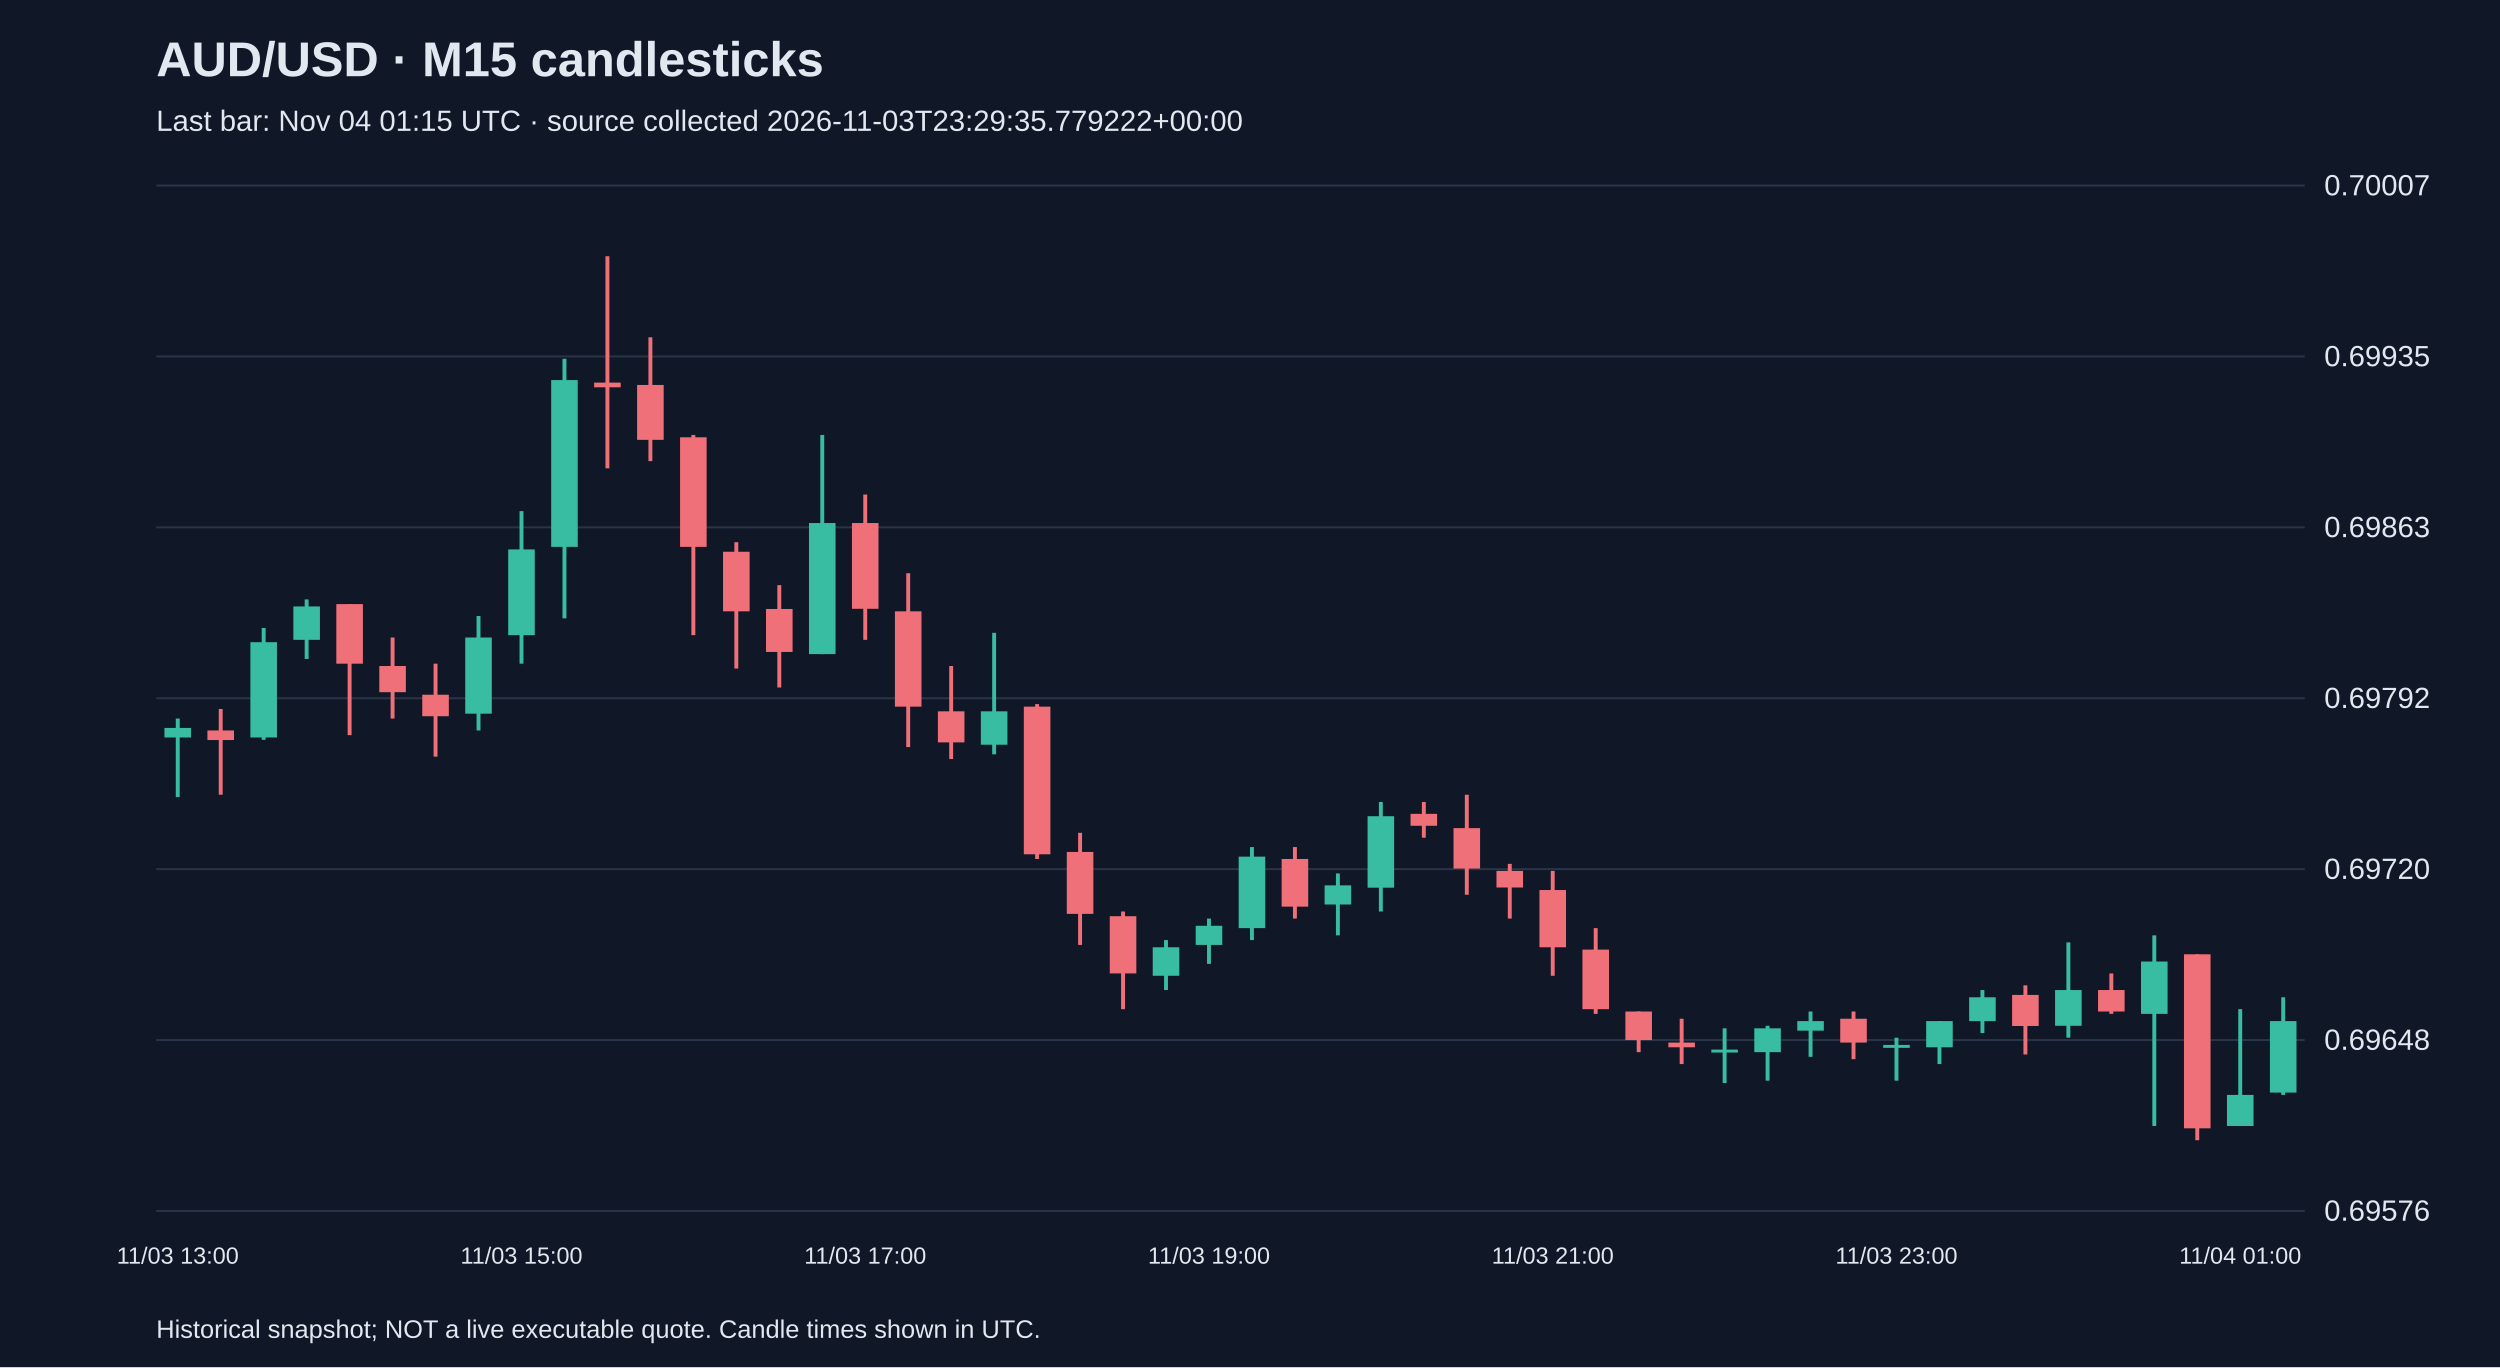
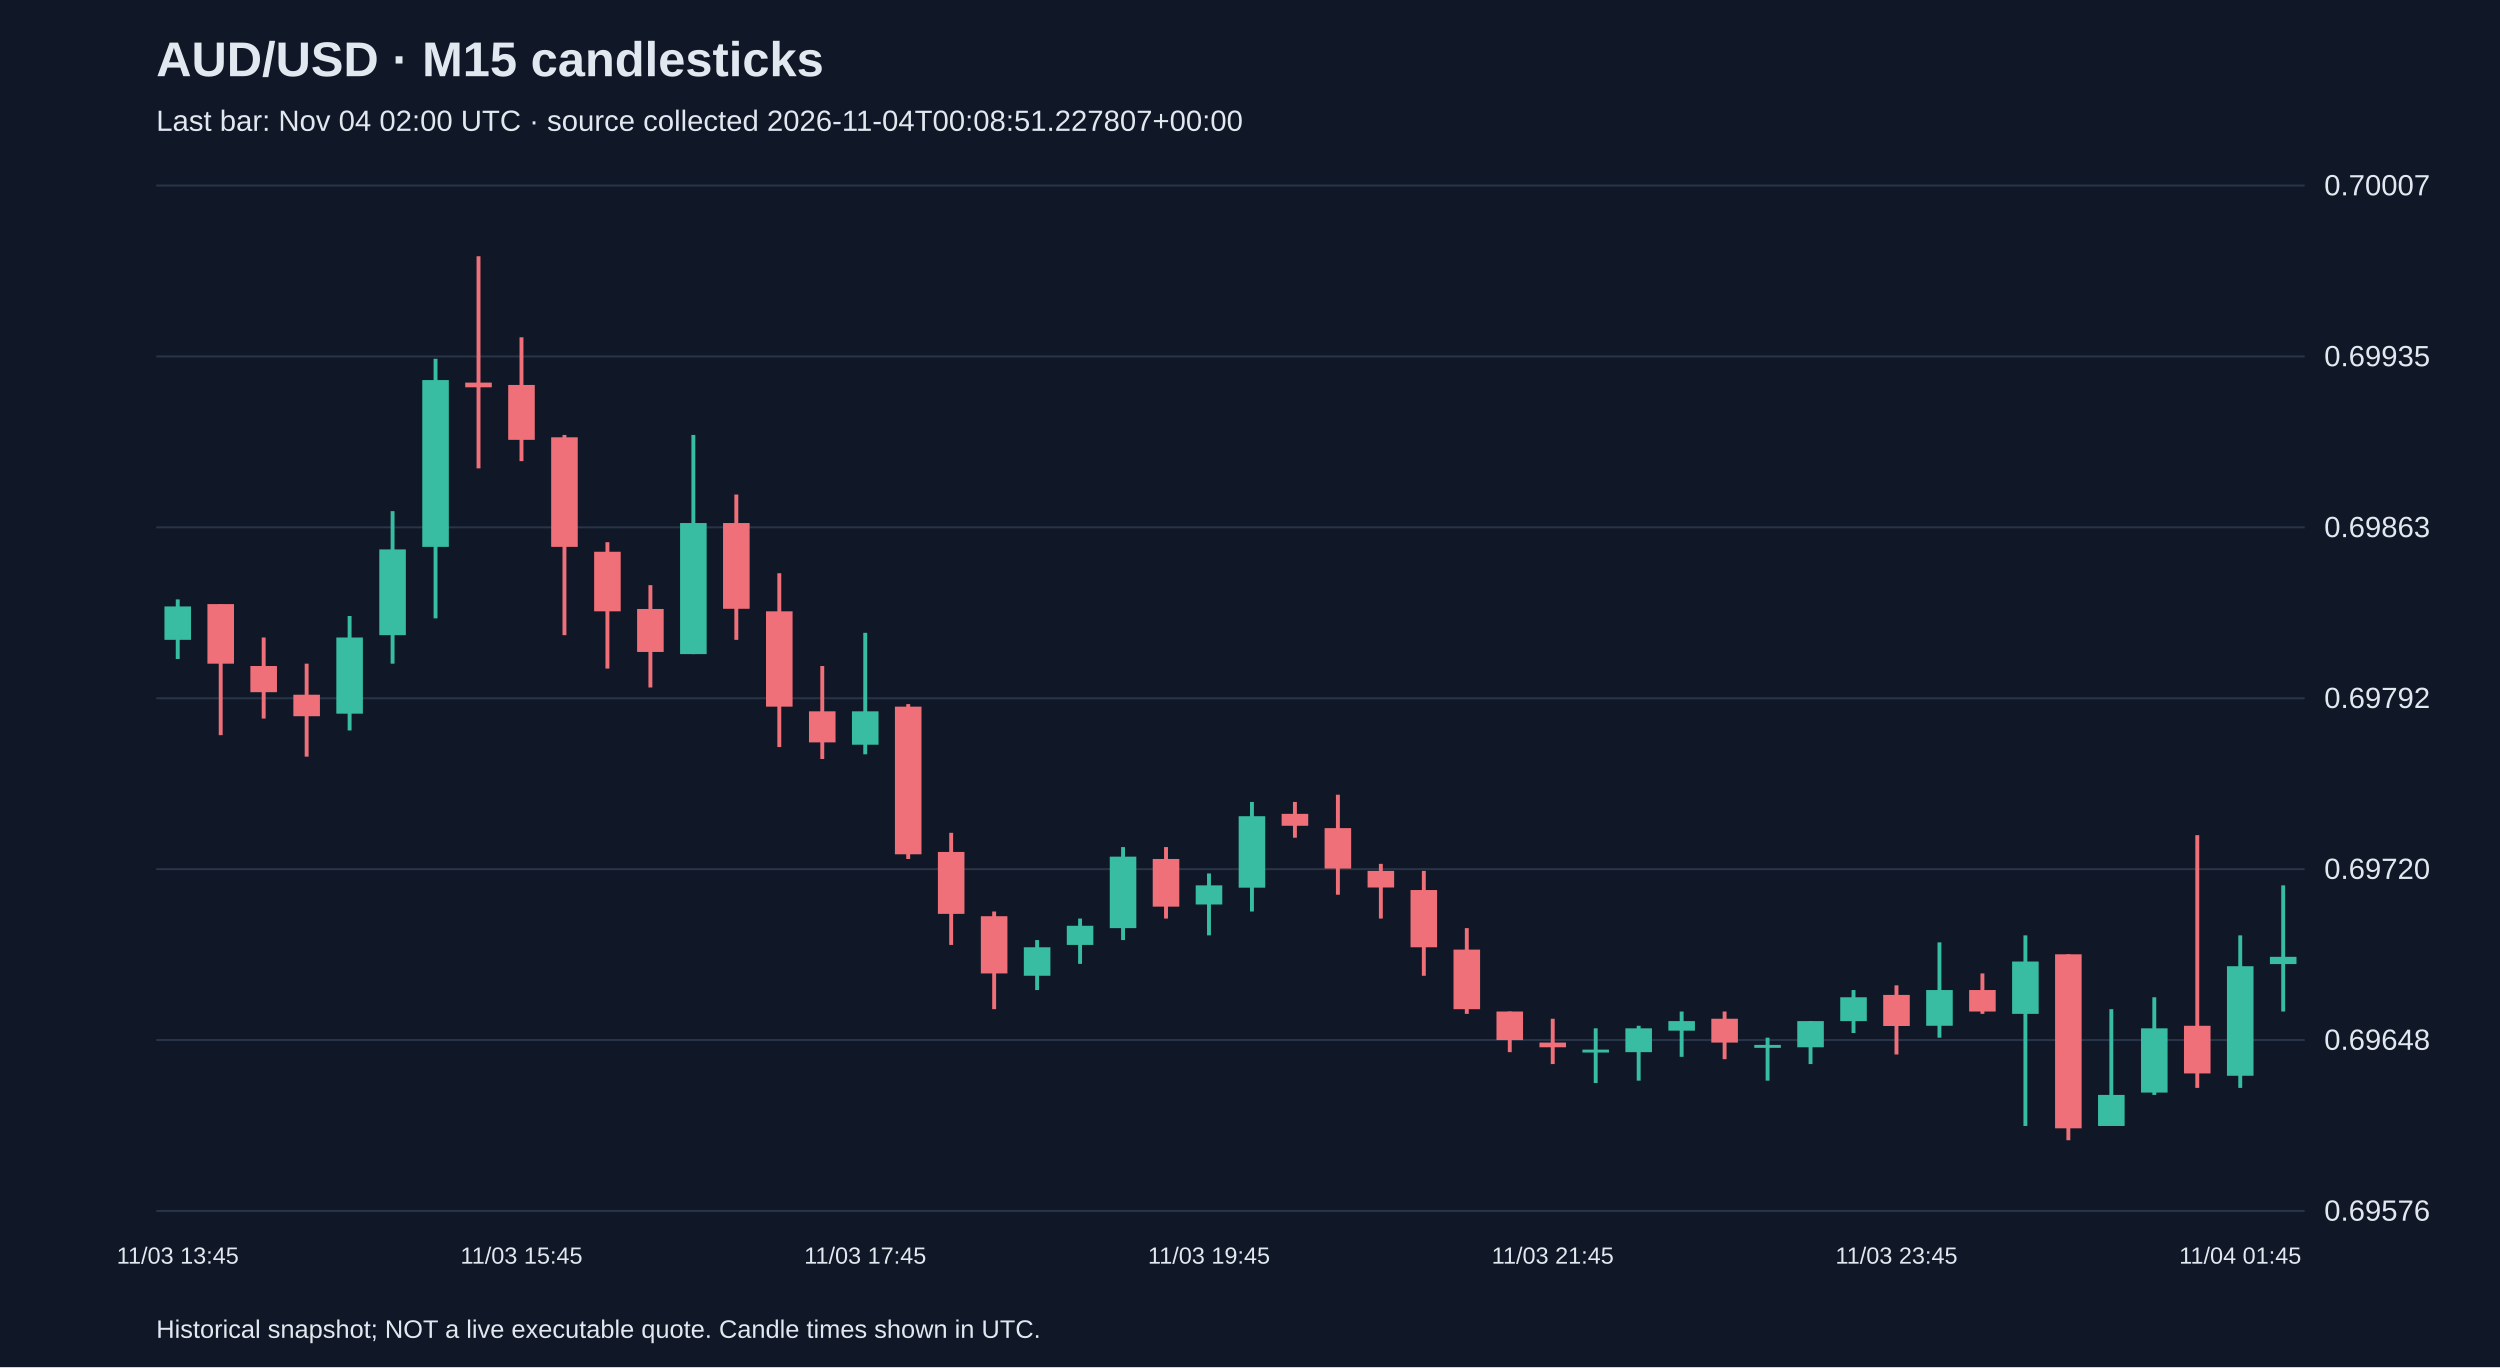
<svg xmlns="http://www.w3.org/2000/svg" viewBox="0 0 1280 700">
  <rect width="100%" height="100%" fill="#101827" />
  <style>text{font-family:Arial,sans-serif;fill:#e2e8f0}</style>
  <text x="80" y="39" font-size="25" font-weight="bold">AUD/USD · M15 candlesticks</text>
-   <text x="80" y="67" font-size="15" fill="#a6b1c5">Last bar: Nov 04 01:15 UTC · source collected 2026-11-03T23:29:35.779222+00:00</text>
+   <text x="80" y="67" font-size="15" fill="#a6b1c5">Last bar: Nov 04 02:00 UTC · source collected 2026-11-04T00:08:51.227807+00:00</text>
  <line x1="80" y1="620.0" x2="1180" y2="620.0" stroke="#283548" />
  <text x="1190" y="625.0" font-size="15">0.69576</text>
  <line x1="80" y1="532.5" x2="1180" y2="532.5" stroke="#283548" />
  <text x="1190" y="537.5" font-size="15">0.69648</text>
  <line x1="80" y1="445.0" x2="1180" y2="445.0" stroke="#283548" />
  <text x="1190" y="450.0" font-size="15">0.69720</text>
  <line x1="80" y1="357.5" x2="1180" y2="357.5" stroke="#283548" />
  <text x="1190" y="362.5" font-size="15">0.69792</text>
  <line x1="80" y1="270.0" x2="1180" y2="270.0" stroke="#283548" />
  <text x="1190" y="275.0" font-size="15">0.69863</text>
  <line x1="80" y1="182.5" x2="1180" y2="182.5" stroke="#283548" />
  <text x="1190" y="187.5" font-size="15">0.69935</text>
  <line x1="80" y1="95.0" x2="1180" y2="95.0" stroke="#283548" />
  <text x="1190" y="100.0" font-size="15">0.70007</text>
-   <line x1="91.0" y1="367.9" x2="91.0" y2="408.1" stroke="#38bca2" stroke-width="2" />
-   <rect x="84.2" y="372.7" width="13.6" height="4.9" fill="#38bca2" />
-   <text x="91.0" y="647" text-anchor="middle" font-size="12">11/03 13:00</text>
-   <line x1="113.0" y1="363.0" x2="113.0" y2="406.9" stroke="#f07079" stroke-width="2" />
-   <rect x="106.2" y="374.0" width="13.6" height="4.9" fill="#f07079" />
-   <line x1="135.0" y1="321.5" x2="135.0" y2="378.8" stroke="#38bca2" stroke-width="2" />
-   <rect x="128.2" y="328.8" width="13.6" height="48.8" fill="#38bca2" />
-   <line x1="157.0" y1="306.9" x2="157.0" y2="337.4" stroke="#38bca2" stroke-width="2" />
-   <rect x="150.2" y="310.5" width="13.6" height="17.1" fill="#38bca2" />
-   <line x1="179.0" y1="309.3" x2="179.0" y2="376.4" stroke="#f07079" stroke-width="2" />
-   <rect x="172.2" y="309.3" width="13.6" height="30.5" fill="#f07079" />
-   <line x1="201.0" y1="326.4" x2="201.0" y2="367.9" stroke="#f07079" stroke-width="2" />
-   <rect x="194.2" y="341.0" width="13.6" height="13.4" fill="#f07079" />
-   <line x1="223.0" y1="339.8" x2="223.0" y2="387.4" stroke="#f07079" stroke-width="2" />
-   <rect x="216.2" y="355.7" width="13.6" height="11.0" fill="#f07079" />
-   <line x1="245.0" y1="315.4" x2="245.0" y2="374.0" stroke="#38bca2" stroke-width="2" />
-   <rect x="238.2" y="326.4" width="13.6" height="39.0" fill="#38bca2" />
-   <line x1="267.0" y1="261.7" x2="267.0" y2="339.8" stroke="#38bca2" stroke-width="2" />
-   <rect x="260.2" y="281.3" width="13.6" height="43.9" fill="#38bca2" />
-   <text x="267.0" y="647" text-anchor="middle" font-size="12">11/03 15:00</text>
-   <line x1="289.0" y1="183.7" x2="289.0" y2="316.6" stroke="#38bca2" stroke-width="2" />
-   <rect x="282.2" y="194.6" width="13.6" height="85.4" fill="#38bca2" />
-   <line x1="311.0" y1="131.2" x2="311.0" y2="239.8" stroke="#f07079" stroke-width="2" />
-   <rect x="304.2" y="195.9" width="13.6" height="2.4" fill="#f07079" />
-   <line x1="333.0" y1="172.7" x2="333.0" y2="236.1" stroke="#f07079" stroke-width="2" />
-   <rect x="326.2" y="197.1" width="13.6" height="28.1" fill="#f07079" />
-   <line x1="355.0" y1="222.7" x2="355.0" y2="325.2" stroke="#f07079" stroke-width="2" />
-   <rect x="348.2" y="223.9" width="13.6" height="56.1" fill="#f07079" />
-   <line x1="377.0" y1="277.6" x2="377.0" y2="342.3" stroke="#f07079" stroke-width="2" />
-   <rect x="370.2" y="282.5" width="13.6" height="30.5" fill="#f07079" />
-   <line x1="399.0" y1="299.6" x2="399.0" y2="352.0" stroke="#f07079" stroke-width="2" />
-   <rect x="392.2" y="311.8" width="13.6" height="22.0" fill="#f07079" />
-   <line x1="421.0" y1="222.7" x2="421.0" y2="334.9" stroke="#38bca2" stroke-width="2" />
-   <rect x="414.2" y="267.8" width="13.6" height="67.1" fill="#38bca2" />
-   <line x1="443.0" y1="253.2" x2="443.0" y2="327.6" stroke="#f07079" stroke-width="2" />
-   <rect x="436.2" y="267.8" width="13.6" height="43.9" fill="#f07079" />
-   <text x="443.0" y="647" text-anchor="middle" font-size="12">11/03 17:00</text>
-   <line x1="465.0" y1="293.5" x2="465.0" y2="382.5" stroke="#f07079" stroke-width="2" />
-   <rect x="458.2" y="313.0" width="13.6" height="48.8" fill="#f07079" />
-   <line x1="487.0" y1="341.0" x2="487.0" y2="388.6" stroke="#f07079" stroke-width="2" />
-   <rect x="480.2" y="364.2" width="13.6" height="15.9" fill="#f07079" />
-   <line x1="509.0" y1="324.0" x2="509.0" y2="386.2" stroke="#38bca2" stroke-width="2" />
-   <rect x="502.2" y="364.2" width="13.6" height="17.1" fill="#38bca2" />
-   <line x1="531.0" y1="360.5" x2="531.0" y2="439.8" stroke="#f07079" stroke-width="2" />
-   <rect x="524.2" y="361.8" width="13.6" height="75.6" fill="#f07079" />
-   <line x1="553.0" y1="426.4" x2="553.0" y2="483.8" stroke="#f07079" stroke-width="2" />
-   <rect x="546.2" y="436.2" width="13.6" height="31.7" fill="#f07079" />
-   <line x1="575.0" y1="466.7" x2="575.0" y2="516.7" stroke="#f07079" stroke-width="2" />
-   <rect x="568.2" y="469.1" width="13.6" height="29.3" fill="#f07079" />
-   <line x1="597.0" y1="481.3" x2="597.0" y2="506.9" stroke="#38bca2" stroke-width="2" />
-   <rect x="590.2" y="485.0" width="13.6" height="14.6" fill="#38bca2" />
-   <line x1="619.0" y1="470.3" x2="619.0" y2="493.5" stroke="#38bca2" stroke-width="2" />
-   <rect x="612.2" y="474.0" width="13.6" height="9.8" fill="#38bca2" />
-   <text x="619.0" y="647" text-anchor="middle" font-size="12">11/03 19:00</text>
-   <line x1="641.0" y1="433.7" x2="641.0" y2="481.3" stroke="#38bca2" stroke-width="2" />
-   <rect x="634.2" y="438.6" width="13.6" height="36.6" fill="#38bca2" />
-   <line x1="663.0" y1="433.7" x2="663.0" y2="470.3" stroke="#f07079" stroke-width="2" />
-   <rect x="656.2" y="439.8" width="13.6" height="24.4" fill="#f07079" />
-   <line x1="685.0" y1="447.2" x2="685.0" y2="478.9" stroke="#38bca2" stroke-width="2" />
-   <rect x="678.2" y="453.3" width="13.6" height="9.8" fill="#38bca2" />
-   <line x1="707.0" y1="410.6" x2="707.0" y2="466.7" stroke="#38bca2" stroke-width="2" />
-   <rect x="700.2" y="417.9" width="13.6" height="36.6" fill="#38bca2" />
-   <line x1="729.0" y1="410.6" x2="729.0" y2="428.9" stroke="#f07079" stroke-width="2" />
-   <rect x="722.2" y="416.7" width="13.6" height="6.1" fill="#f07079" />
-   <line x1="751.0" y1="406.9" x2="751.0" y2="458.1" stroke="#f07079" stroke-width="2" />
-   <rect x="744.2" y="424.0" width="13.6" height="20.7" fill="#f07079" />
-   <line x1="773.0" y1="442.3" x2="773.0" y2="470.3" stroke="#f07079" stroke-width="2" />
-   <rect x="766.2" y="445.9" width="13.6" height="8.5" fill="#f07079" />
-   <line x1="795.0" y1="445.9" x2="795.0" y2="499.6" stroke="#f07079" stroke-width="2" />
-   <rect x="788.2" y="455.7" width="13.6" height="29.3" fill="#f07079" />
-   <text x="795.0" y="647" text-anchor="middle" font-size="12">11/03 21:00</text>
-   <line x1="817.0" y1="475.2" x2="817.0" y2="519.1" stroke="#f07079" stroke-width="2" />
-   <rect x="810.2" y="486.2" width="13.6" height="30.5" fill="#f07079" />
-   <line x1="839.0" y1="517.9" x2="839.0" y2="538.7" stroke="#f07079" stroke-width="2" />
-   <rect x="832.2" y="517.9" width="13.6" height="14.6" fill="#f07079" />
-   <line x1="861.0" y1="521.6" x2="861.0" y2="544.8" stroke="#f07079" stroke-width="2" />
-   <rect x="854.2" y="533.8" width="13.6" height="2.4" fill="#f07079" />
-   <line x1="883.0" y1="526.5" x2="883.0" y2="554.5" stroke="#38bca2" stroke-width="2" />
-   <rect x="876.2" y="537.4" width="13.6" height="1.5" fill="#38bca2" />
-   <line x1="905.0" y1="525.2" x2="905.0" y2="553.3" stroke="#38bca2" stroke-width="2" />
-   <rect x="898.2" y="526.5" width="13.6" height="12.2" fill="#38bca2" />
-   <line x1="927.0" y1="517.9" x2="927.0" y2="541.1" stroke="#38bca2" stroke-width="2" />
-   <rect x="920.2" y="522.8" width="13.6" height="4.9" fill="#38bca2" />
-   <line x1="949.0" y1="517.9" x2="949.0" y2="542.3" stroke="#f07079" stroke-width="2" />
-   <rect x="942.2" y="521.6" width="13.6" height="12.2" fill="#f07079" />
-   <line x1="971.0" y1="531.3" x2="971.0" y2="553.3" stroke="#38bca2" stroke-width="2" />
-   <rect x="964.2" y="535.0" width="13.6" height="1.5" fill="#38bca2" />
-   <text x="971.0" y="647" text-anchor="middle" font-size="12">11/03 23:00</text>
-   <line x1="993.0" y1="522.8" x2="993.0" y2="544.8" stroke="#38bca2" stroke-width="2" />
-   <rect x="986.2" y="522.8" width="13.6" height="13.4" fill="#38bca2" />
-   <line x1="1015.0" y1="506.9" x2="1015.0" y2="528.9" stroke="#38bca2" stroke-width="2" />
-   <rect x="1008.2" y="510.6" width="13.6" height="12.2" fill="#38bca2" />
-   <line x1="1037.0" y1="504.5" x2="1037.0" y2="539.9" stroke="#f07079" stroke-width="2" />
-   <rect x="1030.2" y="509.4" width="13.6" height="15.9" fill="#f07079" />
-   <line x1="1059.0" y1="482.5" x2="1059.0" y2="531.3" stroke="#38bca2" stroke-width="2" />
-   <rect x="1052.2" y="506.9" width="13.6" height="18.3" fill="#38bca2" />
-   <line x1="1081.0" y1="498.4" x2="1081.0" y2="519.1" stroke="#f07079" stroke-width="2" />
-   <rect x="1074.2" y="506.9" width="13.6" height="11.0" fill="#f07079" />
-   <line x1="1103.0" y1="478.9" x2="1103.0" y2="576.5" stroke="#38bca2" stroke-width="2" />
-   <rect x="1096.2" y="492.3" width="13.6" height="26.8" fill="#38bca2" />
-   <line x1="1125.0" y1="488.6" x2="1125.0" y2="583.8" stroke="#f07079" stroke-width="2" />
-   <rect x="1118.2" y="488.6" width="13.6" height="89.1" fill="#f07079" />
-   <line x1="1147.0" y1="516.7" x2="1147.0" y2="576.5" stroke="#38bca2" stroke-width="2" />
-   <rect x="1140.2" y="560.6" width="13.6" height="15.9" fill="#38bca2" />
-   <text x="1147.0" y="647" text-anchor="middle" font-size="12">11/04 01:00</text>
-   <line x1="1169.0" y1="510.6" x2="1169.0" y2="560.6" stroke="#38bca2" stroke-width="2" />
-   <rect x="1162.2" y="522.8" width="13.6" height="36.6" fill="#38bca2" />
+   <line x1="91.0" y1="306.9" x2="91.0" y2="337.4" stroke="#38bca2" stroke-width="2" />
+   <rect x="84.2" y="310.5" width="13.6" height="17.1" fill="#38bca2" />
+   <text x="91.0" y="647" text-anchor="middle" font-size="12">11/03 13:45</text>
+   <line x1="113.0" y1="309.3" x2="113.0" y2="376.4" stroke="#f07079" stroke-width="2" />
+   <rect x="106.2" y="309.3" width="13.6" height="30.5" fill="#f07079" />
+   <line x1="135.0" y1="326.4" x2="135.0" y2="367.9" stroke="#f07079" stroke-width="2" />
+   <rect x="128.2" y="341.0" width="13.6" height="13.4" fill="#f07079" />
+   <line x1="157.0" y1="339.8" x2="157.0" y2="387.4" stroke="#f07079" stroke-width="2" />
+   <rect x="150.2" y="355.7" width="13.6" height="11.0" fill="#f07079" />
+   <line x1="179.0" y1="315.4" x2="179.0" y2="374.0" stroke="#38bca2" stroke-width="2" />
+   <rect x="172.2" y="326.4" width="13.6" height="39.0" fill="#38bca2" />
+   <line x1="201.0" y1="261.7" x2="201.0" y2="339.8" stroke="#38bca2" stroke-width="2" />
+   <rect x="194.2" y="281.3" width="13.6" height="43.9" fill="#38bca2" />
+   <line x1="223.0" y1="183.7" x2="223.0" y2="316.6" stroke="#38bca2" stroke-width="2" />
+   <rect x="216.2" y="194.6" width="13.6" height="85.4" fill="#38bca2" />
+   <line x1="245.0" y1="131.2" x2="245.0" y2="239.8" stroke="#f07079" stroke-width="2" />
+   <rect x="238.2" y="195.9" width="13.6" height="2.4" fill="#f07079" />
+   <line x1="267.0" y1="172.7" x2="267.0" y2="236.1" stroke="#f07079" stroke-width="2" />
+   <rect x="260.2" y="197.1" width="13.6" height="28.1" fill="#f07079" />
+   <text x="267.0" y="647" text-anchor="middle" font-size="12">11/03 15:45</text>
+   <line x1="289.0" y1="222.7" x2="289.0" y2="325.2" stroke="#f07079" stroke-width="2" />
+   <rect x="282.2" y="223.9" width="13.6" height="56.1" fill="#f07079" />
+   <line x1="311.0" y1="277.6" x2="311.0" y2="342.3" stroke="#f07079" stroke-width="2" />
+   <rect x="304.2" y="282.5" width="13.6" height="30.5" fill="#f07079" />
+   <line x1="333.0" y1="299.6" x2="333.0" y2="352.0" stroke="#f07079" stroke-width="2" />
+   <rect x="326.2" y="311.8" width="13.6" height="22.0" fill="#f07079" />
+   <line x1="355.0" y1="222.7" x2="355.0" y2="334.9" stroke="#38bca2" stroke-width="2" />
+   <rect x="348.2" y="267.8" width="13.6" height="67.1" fill="#38bca2" />
+   <line x1="377.0" y1="253.2" x2="377.0" y2="327.6" stroke="#f07079" stroke-width="2" />
+   <rect x="370.2" y="267.8" width="13.6" height="43.9" fill="#f07079" />
+   <line x1="399.0" y1="293.5" x2="399.0" y2="382.5" stroke="#f07079" stroke-width="2" />
+   <rect x="392.2" y="313.0" width="13.6" height="48.8" fill="#f07079" />
+   <line x1="421.0" y1="341.0" x2="421.0" y2="388.6" stroke="#f07079" stroke-width="2" />
+   <rect x="414.2" y="364.2" width="13.6" height="15.9" fill="#f07079" />
+   <line x1="443.0" y1="324.0" x2="443.0" y2="386.2" stroke="#38bca2" stroke-width="2" />
+   <rect x="436.2" y="364.2" width="13.6" height="17.1" fill="#38bca2" />
+   <text x="443.0" y="647" text-anchor="middle" font-size="12">11/03 17:45</text>
+   <line x1="465.0" y1="360.5" x2="465.0" y2="439.8" stroke="#f07079" stroke-width="2" />
+   <rect x="458.2" y="361.8" width="13.6" height="75.6" fill="#f07079" />
+   <line x1="487.0" y1="426.4" x2="487.0" y2="483.8" stroke="#f07079" stroke-width="2" />
+   <rect x="480.2" y="436.2" width="13.6" height="31.7" fill="#f07079" />
+   <line x1="509.0" y1="466.7" x2="509.0" y2="516.7" stroke="#f07079" stroke-width="2" />
+   <rect x="502.2" y="469.1" width="13.6" height="29.3" fill="#f07079" />
+   <line x1="531.0" y1="481.3" x2="531.0" y2="506.9" stroke="#38bca2" stroke-width="2" />
+   <rect x="524.2" y="485.0" width="13.6" height="14.6" fill="#38bca2" />
+   <line x1="553.0" y1="470.3" x2="553.0" y2="493.5" stroke="#38bca2" stroke-width="2" />
+   <rect x="546.2" y="474.0" width="13.6" height="9.8" fill="#38bca2" />
+   <line x1="575.0" y1="433.7" x2="575.0" y2="481.3" stroke="#38bca2" stroke-width="2" />
+   <rect x="568.2" y="438.6" width="13.6" height="36.6" fill="#38bca2" />
+   <line x1="597.0" y1="433.7" x2="597.0" y2="470.3" stroke="#f07079" stroke-width="2" />
+   <rect x="590.2" y="439.8" width="13.6" height="24.4" fill="#f07079" />
+   <line x1="619.0" y1="447.2" x2="619.0" y2="478.9" stroke="#38bca2" stroke-width="2" />
+   <rect x="612.2" y="453.3" width="13.6" height="9.8" fill="#38bca2" />
+   <text x="619.0" y="647" text-anchor="middle" font-size="12">11/03 19:45</text>
+   <line x1="641.0" y1="410.6" x2="641.0" y2="466.7" stroke="#38bca2" stroke-width="2" />
+   <rect x="634.2" y="417.9" width="13.6" height="36.6" fill="#38bca2" />
+   <line x1="663.0" y1="410.6" x2="663.0" y2="428.9" stroke="#f07079" stroke-width="2" />
+   <rect x="656.2" y="416.7" width="13.6" height="6.1" fill="#f07079" />
+   <line x1="685.0" y1="406.9" x2="685.0" y2="458.1" stroke="#f07079" stroke-width="2" />
+   <rect x="678.2" y="424.0" width="13.6" height="20.7" fill="#f07079" />
+   <line x1="707.0" y1="442.3" x2="707.0" y2="470.3" stroke="#f07079" stroke-width="2" />
+   <rect x="700.2" y="445.9" width="13.6" height="8.5" fill="#f07079" />
+   <line x1="729.0" y1="445.9" x2="729.0" y2="499.6" stroke="#f07079" stroke-width="2" />
+   <rect x="722.2" y="455.7" width="13.6" height="29.3" fill="#f07079" />
+   <line x1="751.0" y1="475.2" x2="751.0" y2="519.1" stroke="#f07079" stroke-width="2" />
+   <rect x="744.2" y="486.2" width="13.6" height="30.5" fill="#f07079" />
+   <line x1="773.0" y1="517.9" x2="773.0" y2="538.7" stroke="#f07079" stroke-width="2" />
+   <rect x="766.2" y="517.9" width="13.6" height="14.6" fill="#f07079" />
+   <line x1="795.0" y1="521.6" x2="795.0" y2="544.8" stroke="#f07079" stroke-width="2" />
+   <rect x="788.2" y="533.8" width="13.6" height="2.4" fill="#f07079" />
+   <text x="795.0" y="647" text-anchor="middle" font-size="12">11/03 21:45</text>
+   <line x1="817.0" y1="526.5" x2="817.0" y2="554.5" stroke="#38bca2" stroke-width="2" />
+   <rect x="810.2" y="537.4" width="13.6" height="1.5" fill="#38bca2" />
+   <line x1="839.0" y1="525.2" x2="839.0" y2="553.3" stroke="#38bca2" stroke-width="2" />
+   <rect x="832.2" y="526.5" width="13.6" height="12.2" fill="#38bca2" />
+   <line x1="861.0" y1="517.9" x2="861.0" y2="541.1" stroke="#38bca2" stroke-width="2" />
+   <rect x="854.2" y="522.8" width="13.6" height="4.9" fill="#38bca2" />
+   <line x1="883.0" y1="517.9" x2="883.0" y2="542.3" stroke="#f07079" stroke-width="2" />
+   <rect x="876.2" y="521.6" width="13.6" height="12.2" fill="#f07079" />
+   <line x1="905.0" y1="531.3" x2="905.0" y2="553.3" stroke="#38bca2" stroke-width="2" />
+   <rect x="898.2" y="535.0" width="13.6" height="1.5" fill="#38bca2" />
+   <line x1="927.0" y1="522.8" x2="927.0" y2="544.8" stroke="#38bca2" stroke-width="2" />
+   <rect x="920.2" y="522.8" width="13.6" height="13.4" fill="#38bca2" />
+   <line x1="949.0" y1="506.9" x2="949.0" y2="528.9" stroke="#38bca2" stroke-width="2" />
+   <rect x="942.2" y="510.6" width="13.6" height="12.2" fill="#38bca2" />
+   <line x1="971.0" y1="504.5" x2="971.0" y2="539.9" stroke="#f07079" stroke-width="2" />
+   <rect x="964.2" y="509.4" width="13.6" height="15.9" fill="#f07079" />
+   <text x="971.0" y="647" text-anchor="middle" font-size="12">11/03 23:45</text>
+   <line x1="993.0" y1="482.5" x2="993.0" y2="531.3" stroke="#38bca2" stroke-width="2" />
+   <rect x="986.2" y="506.9" width="13.6" height="18.3" fill="#38bca2" />
+   <line x1="1015.0" y1="498.4" x2="1015.0" y2="519.1" stroke="#f07079" stroke-width="2" />
+   <rect x="1008.2" y="506.9" width="13.6" height="11.0" fill="#f07079" />
+   <line x1="1037.0" y1="478.9" x2="1037.0" y2="576.5" stroke="#38bca2" stroke-width="2" />
+   <rect x="1030.2" y="492.3" width="13.6" height="26.8" fill="#38bca2" />
+   <line x1="1059.0" y1="488.6" x2="1059.0" y2="583.8" stroke="#f07079" stroke-width="2" />
+   <rect x="1052.2" y="488.6" width="13.6" height="89.1" fill="#f07079" />
+   <line x1="1081.0" y1="516.7" x2="1081.0" y2="576.5" stroke="#38bca2" stroke-width="2" />
+   <rect x="1074.2" y="560.6" width="13.6" height="15.9" fill="#38bca2" />
+   <line x1="1103.0" y1="510.6" x2="1103.0" y2="560.6" stroke="#38bca2" stroke-width="2" />
+   <rect x="1096.2" y="526.5" width="13.6" height="32.9" fill="#38bca2" />
+   <line x1="1125.0" y1="427.6" x2="1125.0" y2="557.0" stroke="#f07079" stroke-width="2" />
+   <rect x="1118.2" y="525.2" width="13.6" height="24.4" fill="#f07079" />
+   <line x1="1147.0" y1="478.9" x2="1147.0" y2="557.0" stroke="#38bca2" stroke-width="2" />
+   <rect x="1140.2" y="494.7" width="13.6" height="56.1" fill="#38bca2" />
+   <text x="1147.0" y="647" text-anchor="middle" font-size="12">11/04 01:45</text>
+   <line x1="1169.0" y1="453.3" x2="1169.0" y2="517.9" stroke="#38bca2" stroke-width="2" />
+   <rect x="1162.2" y="489.9" width="13.6" height="3.7" fill="#38bca2" />
  <text x="80" y="685" font-size="13">Historical snapshot; NOT a live executable quote. Candle times shown in UTC.</text>
</svg>
